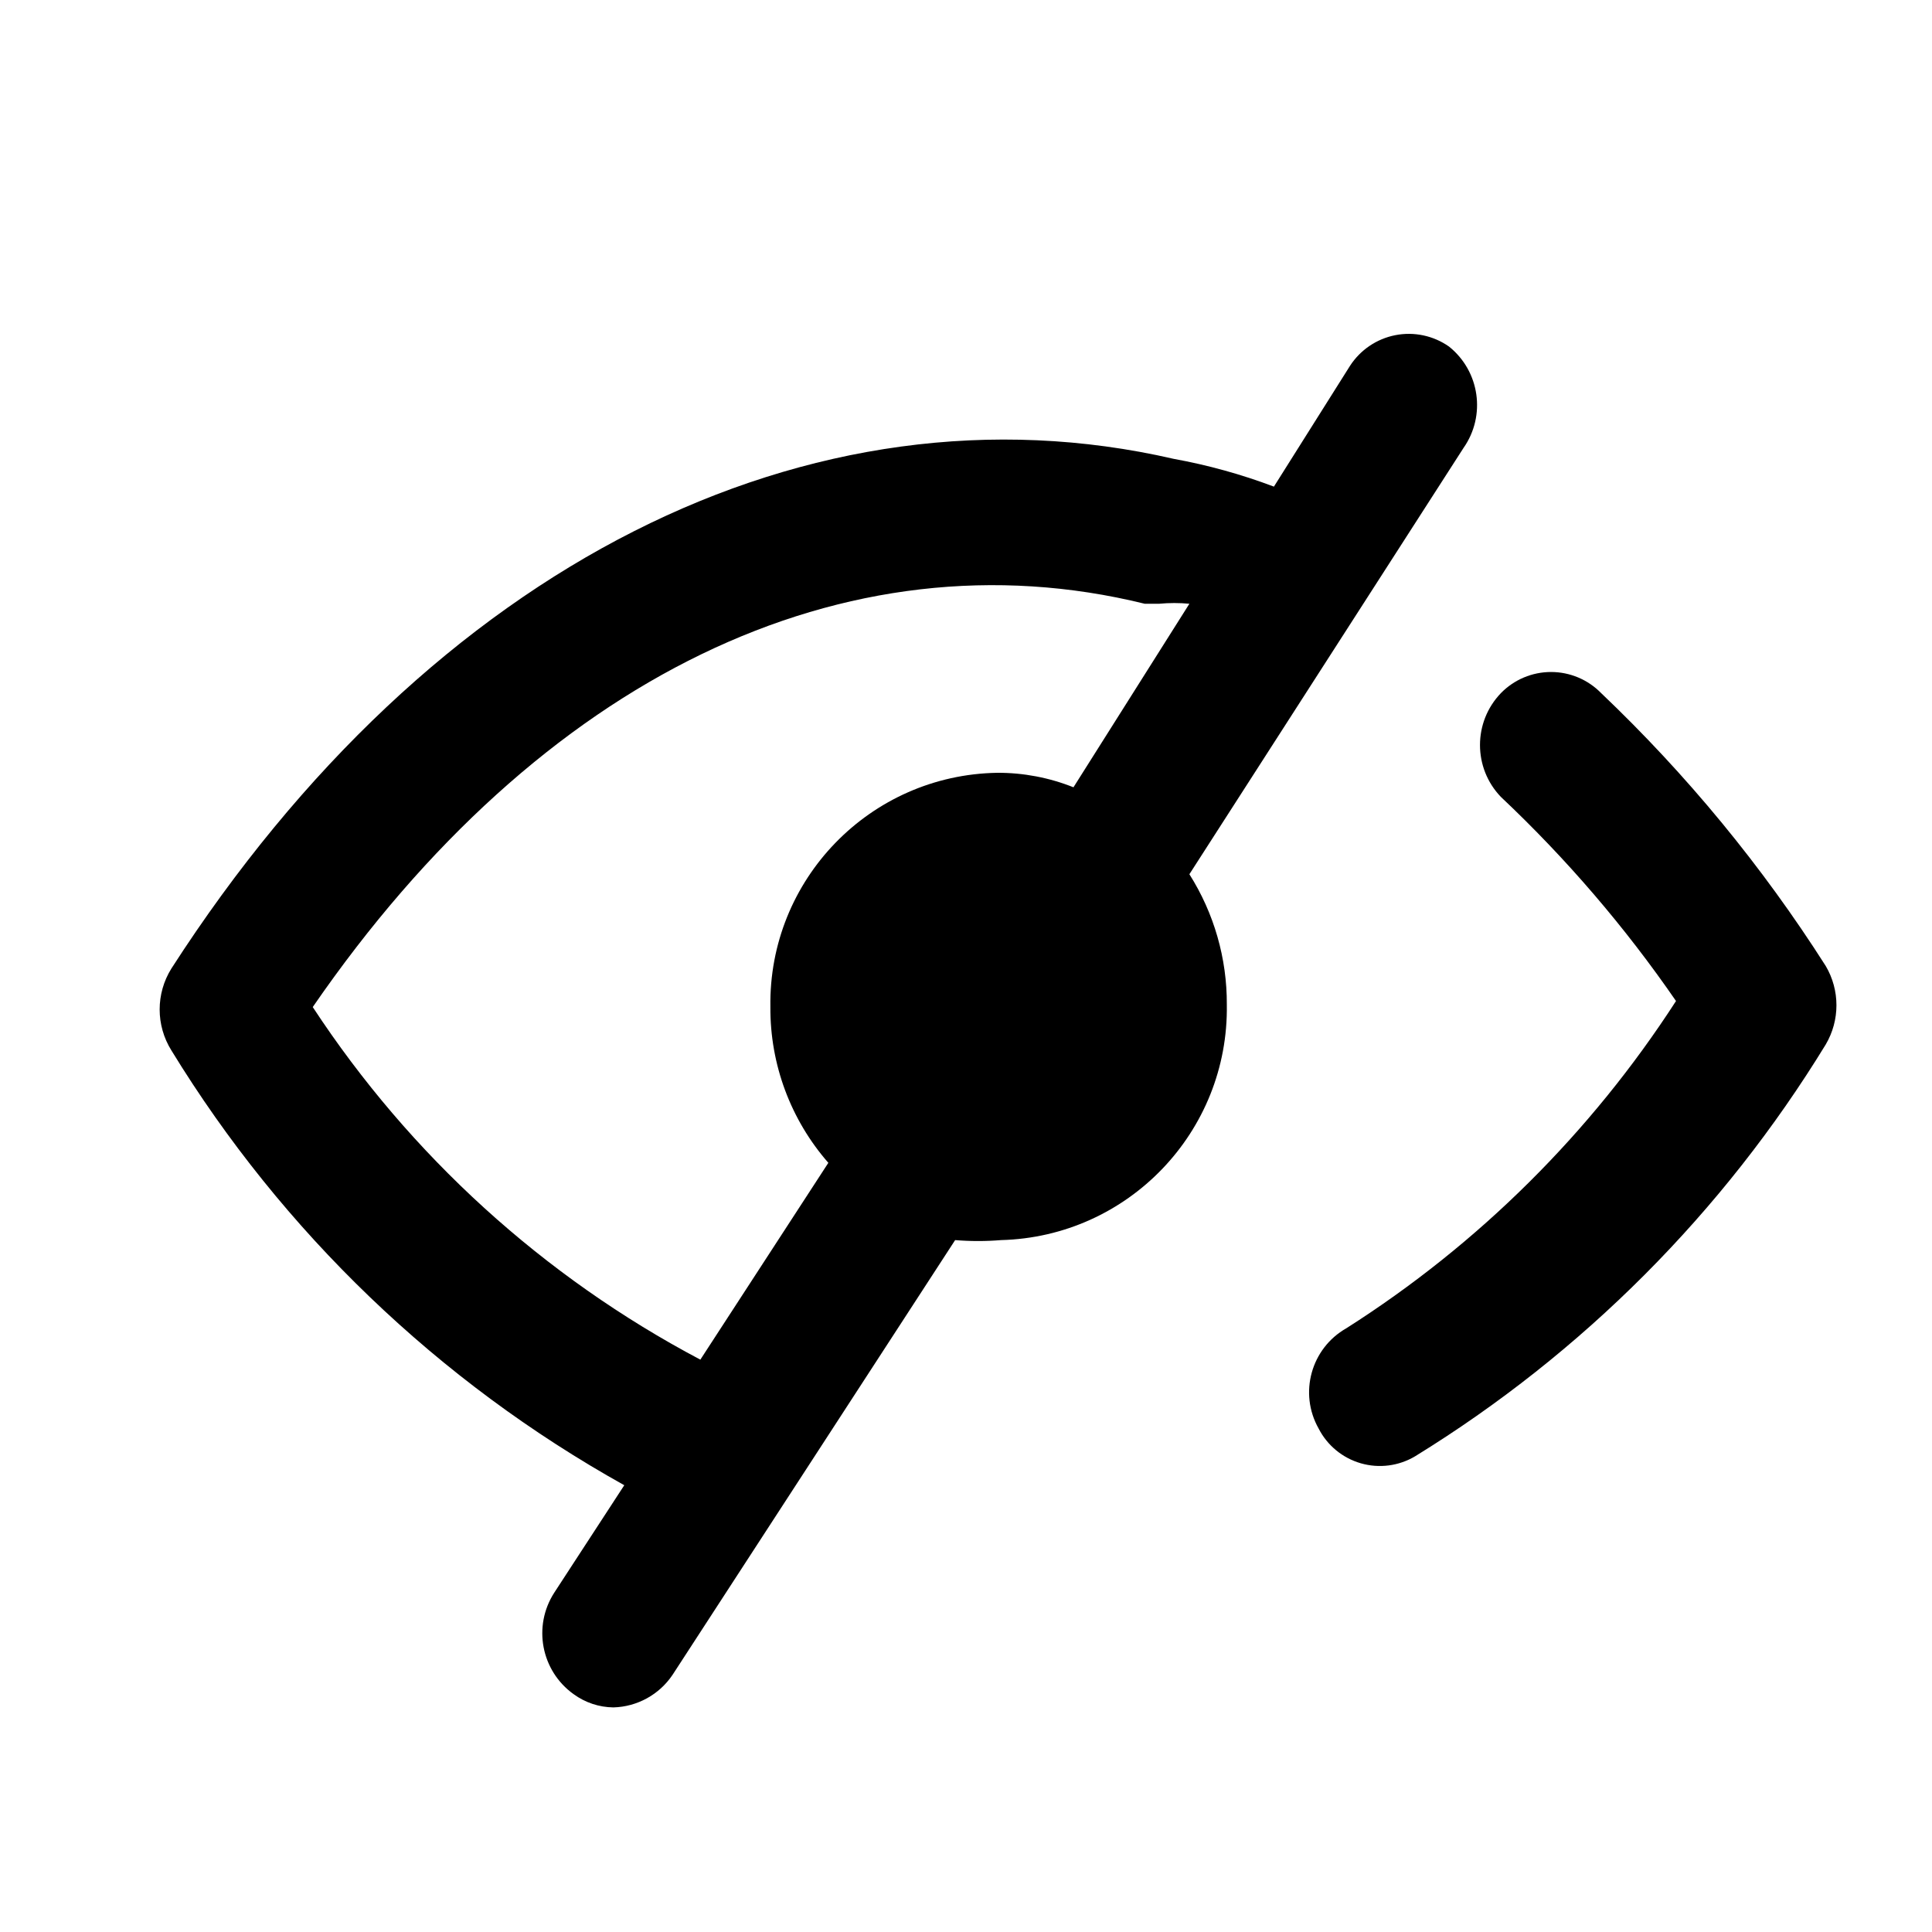
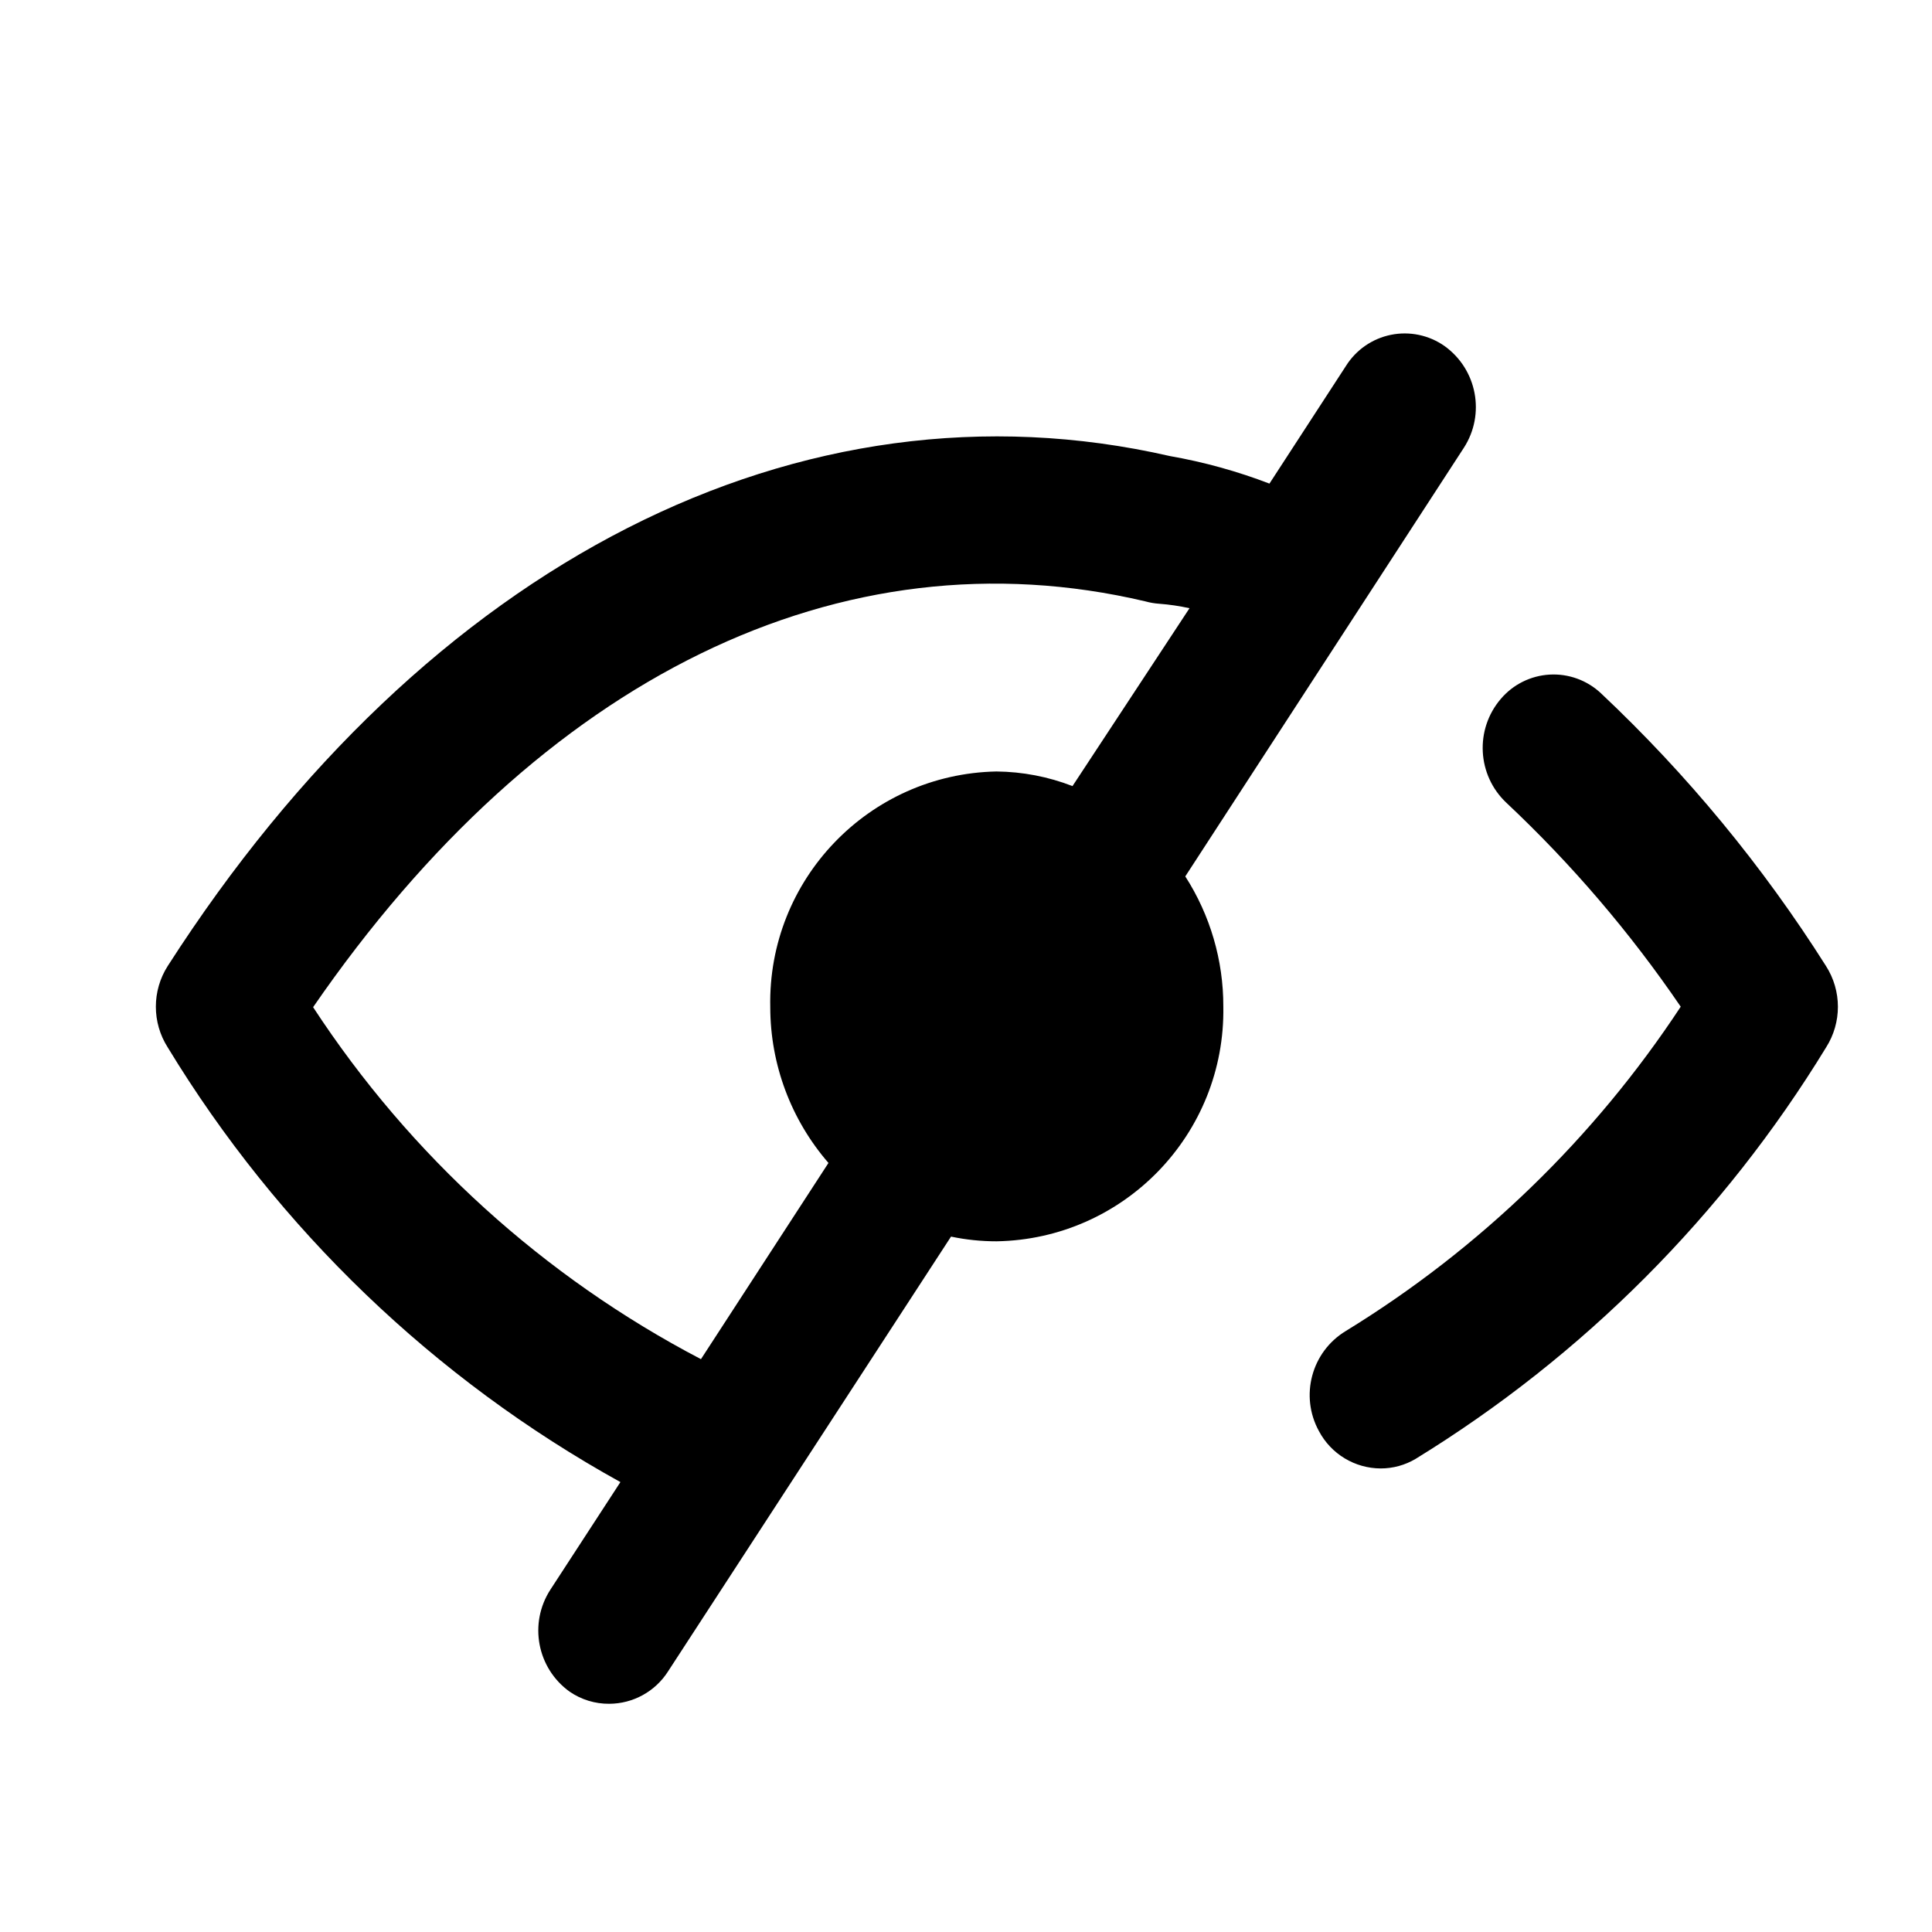
<svg xmlns="http://www.w3.org/2000/svg" viewBox="0 0 16 16">
  <g id="Layer_1" data-name="Layer 1">
-     <path d="M15.12,8a12.06,12.06,0,0,0-1.86-2.26.58.58,0,0,0-.83,0,.62.62,0,0,0,0,.86,10.53,10.53,0,0,1,1.45,1.69A9,9,0,0,1,11.15,11a.61.61,0,0,0-.23.83.57.57,0,0,0,.8.23,10.34,10.34,0,0,0,3.4-3.41A.64.64,0,0,0,15.12,8Zm-3-4.29A.62.62,0,0,0,12,2.87a.58.58,0,0,0-.82.16l-.63,1a4.76,4.76,0,0,0-.83-.23c-3-.69-6.15.88-8.3,4.22a.64.64,0,0,0,0,.68,10.25,10.25,0,0,0,3.75,3.6l-.58.89a.62.62,0,0,0,.16.84.57.57,0,0,0,.33.11.61.61,0,0,0,.49-.27l2.34-3.6a2.33,2.33,0,0,0,.38,0,1.92,1.92,0,0,0,1.87-1.95,2,2,0,0,0-.31-1.08ZM8.89,6.52a1.68,1.68,0,0,0-.63-.12A1.91,1.91,0,0,0,6.38,8.34a1.94,1.94,0,0,0,.48,1.29L5.8,11.26A8.7,8.7,0,0,1,2.59,8.34C4.47,5.61,7,4.39,9.48,5L9.6,5a1.33,1.33,0,0,1,.25,0Z" />
+     <path d="M15.122,8a11.651,11.651,0,0,0-1.864-2.259.573.573,0,0,0-.829.047.624.624,0,0,0,.046.86,10.207,10.207,0,0,1,1.444,1.689,8.874,8.874,0,0,1-2.774,2.686.62.62,0,0,0-.222.829.581.581,0,0,0,.512.309.564.564,0,0,0,.288-.079,10.293,10.293,0,0,0,3.4-3.408A.627.627,0,0,0,15.122,8Zm-3-4.29a.622.622,0,0,0-.16-.845.574.574,0,0,0-.815.165l-.634.975a4.445,4.445,0,0,0-.824-.228c-3.057-.7-6.156.881-8.3,4.223a.627.627,0,0,0,0,.674,10.126,10.126,0,0,0,3.749,3.6l-.58.891a.623.623,0,0,0,.16.845.571.571,0,0,0,.327.1.58.58,0,0,0,.488-.269l2.343-3.6a1.816,1.816,0,0,0,.378.039,1.911,1.911,0,0,0,1.877-1.944,1.984,1.984,0,0,0-.315-1.078Zm-3.24,2.8a1.791,1.791,0,0,0-.63-.121A1.912,1.912,0,0,0,6.379,8.341a1.972,1.972,0,0,0,.482,1.29L5.805,11.256A8.6,8.6,0,0,1,2.593,8.341C4.475,5.609,6.968,4.387,9.484,4.98A.577.577,0,0,0,9.6,5a1.782,1.782,0,0,1,.251.037Z" />
  </g>
</svg>
